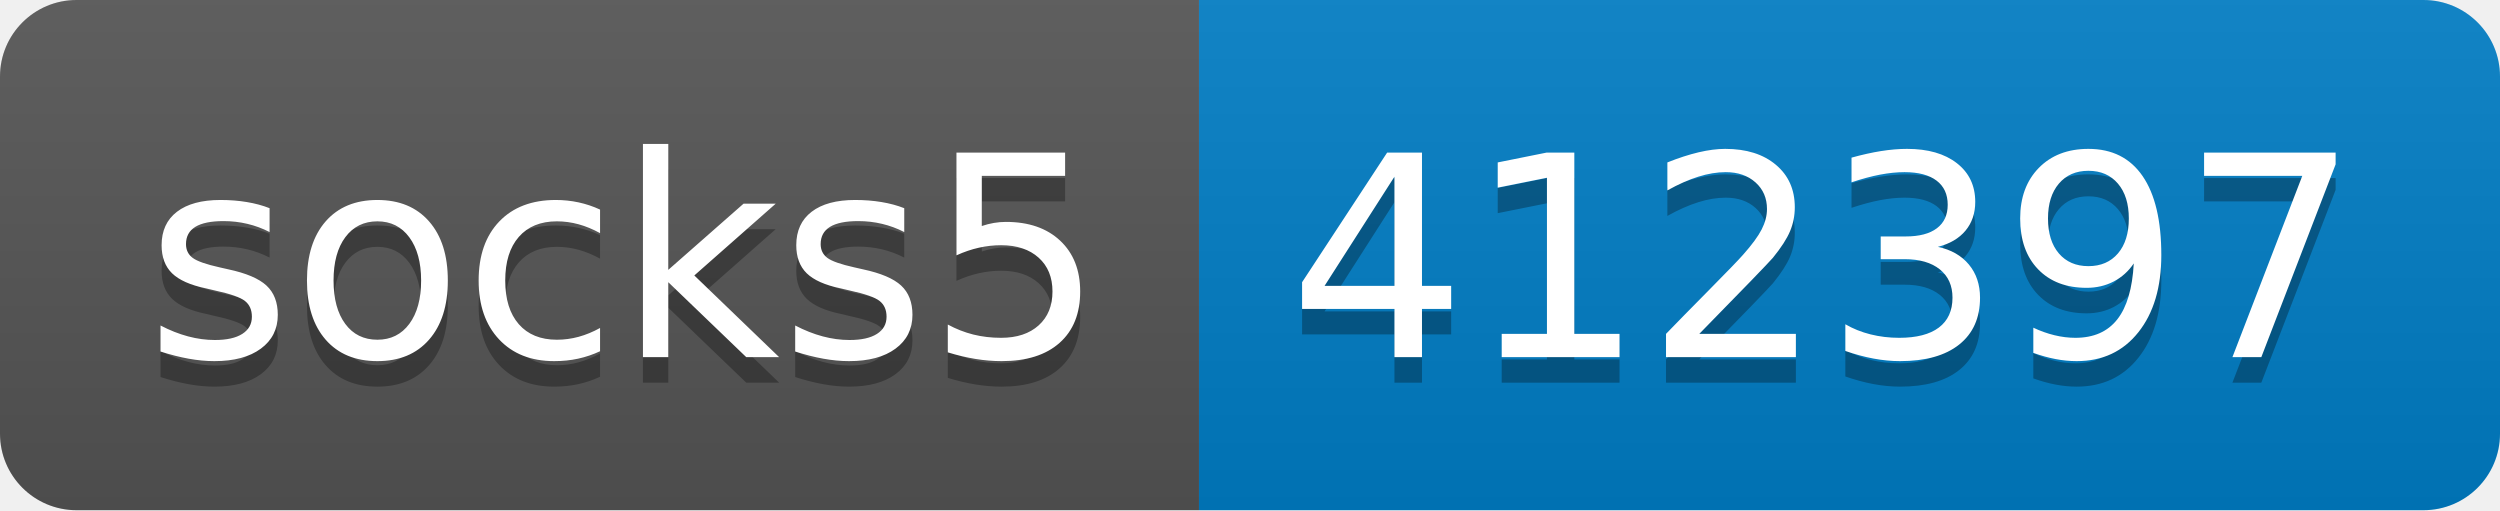
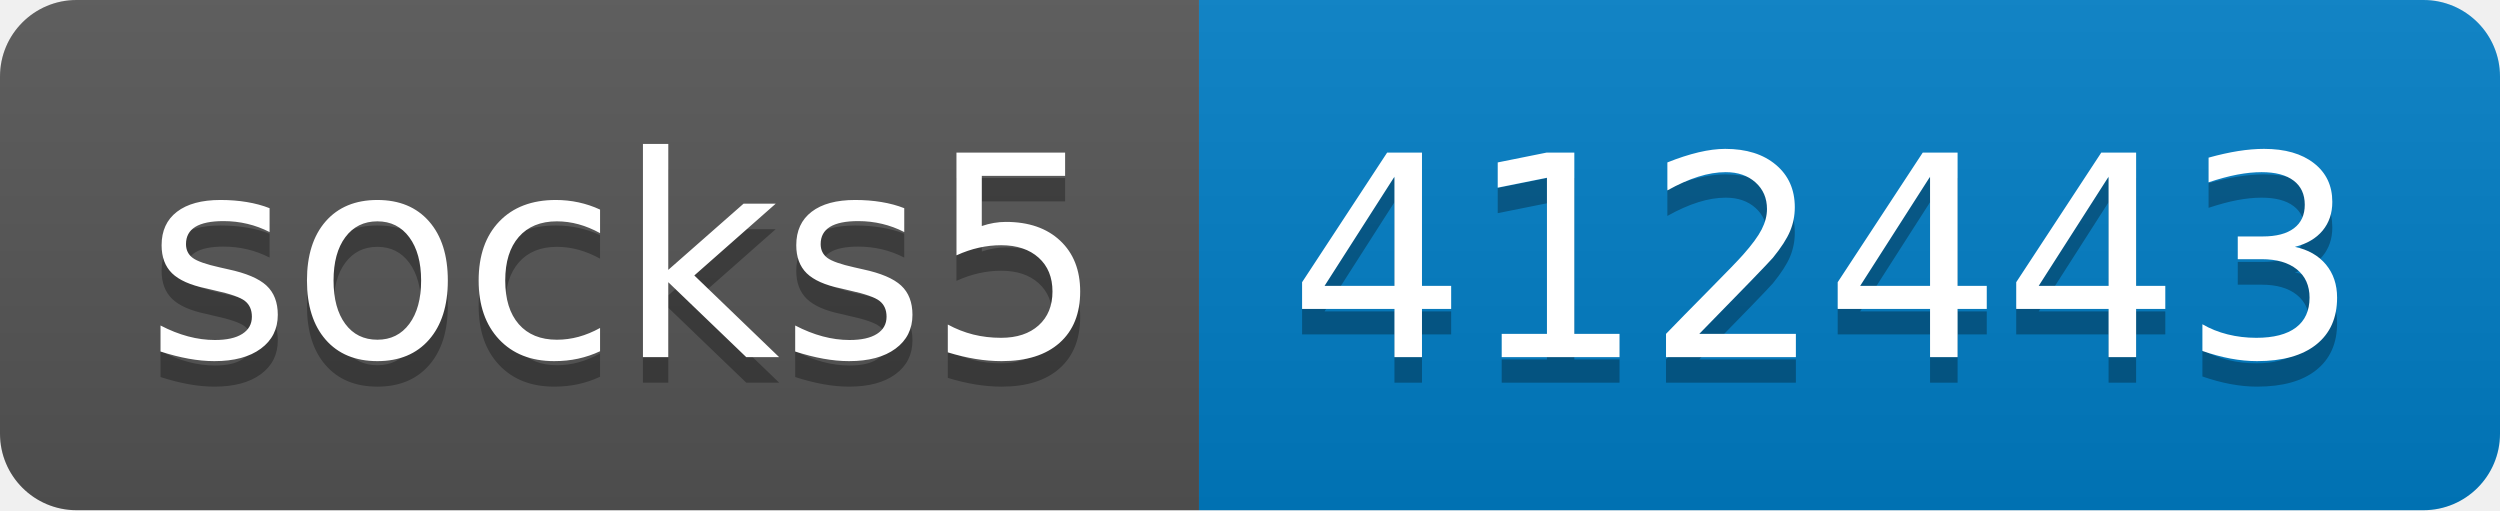
- <svg xmlns="http://www.w3.org/2000/svg" width="98" height="20" role="img" aria-label="socks5: 412397">
+ <svg xmlns="http://www.w3.org/2000/svg" width="98" height="20" role="img" aria-label="socks5: 412443">
  <linearGradient id="s" x2="0" y2="100%">
    <stop offset="0" stop-color="#bbb" stop-opacity=".1" />
    <stop offset="1" stop-opacity=".1" />
  </linearGradient>
  <clipPath id="r">
    <rect width="98" height="20" rx="3" fill="#fff" />
  </clipPath>
  <g clip-path="url(#r)">
    <rect width="47" height="20" fill="#555" />
    <rect x="47" width="51" height="20" fill="#007ec6" />
    <rect width="98" height="20" fill="url(#s)" />
  </g>
  <g fill="#fff" text-anchor="middle" font-family="Verdana,Geneva,DejaVu Sans,sans-serif" text-rendering="geometricPrecision" font-size="110">
    <text aria-hidden="true" x="245" y="150" fill="#010101" fill-opacity=".3" transform="scale(.1)" textLength="370">socks5</text>
    <text x="245" y="140" transform="scale(.1)" fill="#fff" textLength="370">socks5</text>
-     <text aria-hidden="true" x="715" y="150" fill="#010101" fill-opacity=".3" transform="scale(.1)" textLength="410">412397</text>
-     <text x="715" y="140" transform="scale(.1)" fill="#fff" textLength="410">412397</text>
+     <text aria-hidden="true" x="715" y="150" fill="#010101" fill-opacity=".3" transform="scale(.1)" textLength="410">412443</text>
+     <text x="715" y="140" transform="scale(.1)" fill="#fff" textLength="410">412443</text>
  </g>
</svg>
